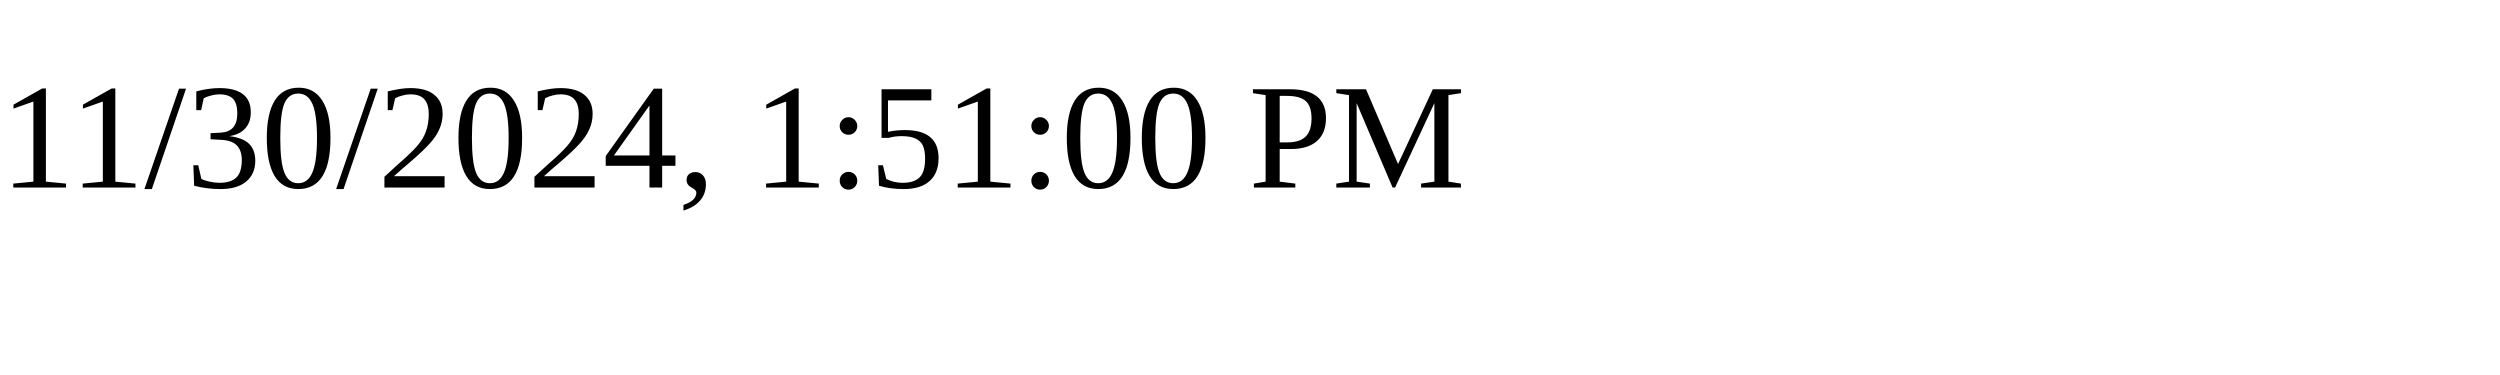
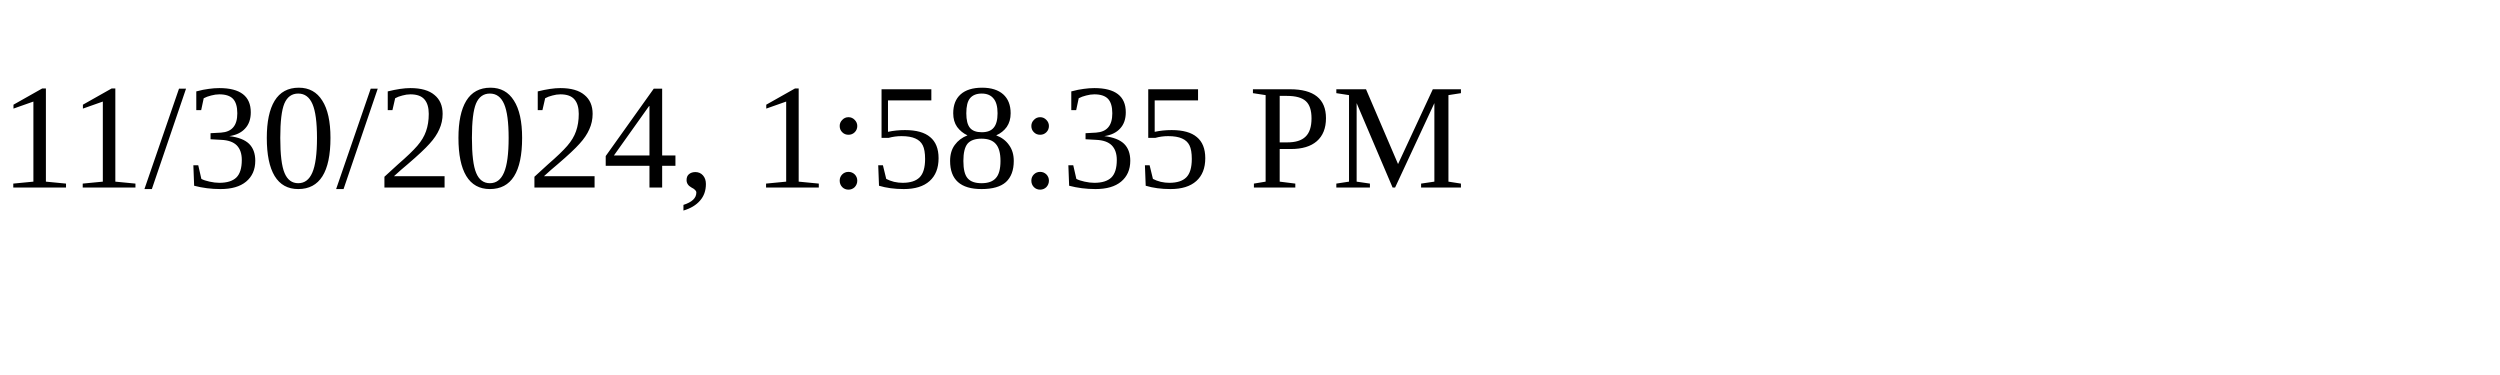
<svg xmlns="http://www.w3.org/2000/svg" height="30" width="200">
-   <text x="0" y="15">11/30/2024, 1:51:00 PM</text>
+   <text x="0" y="15">11/30/2024, 1:58:35 PM</text>
</svg>
